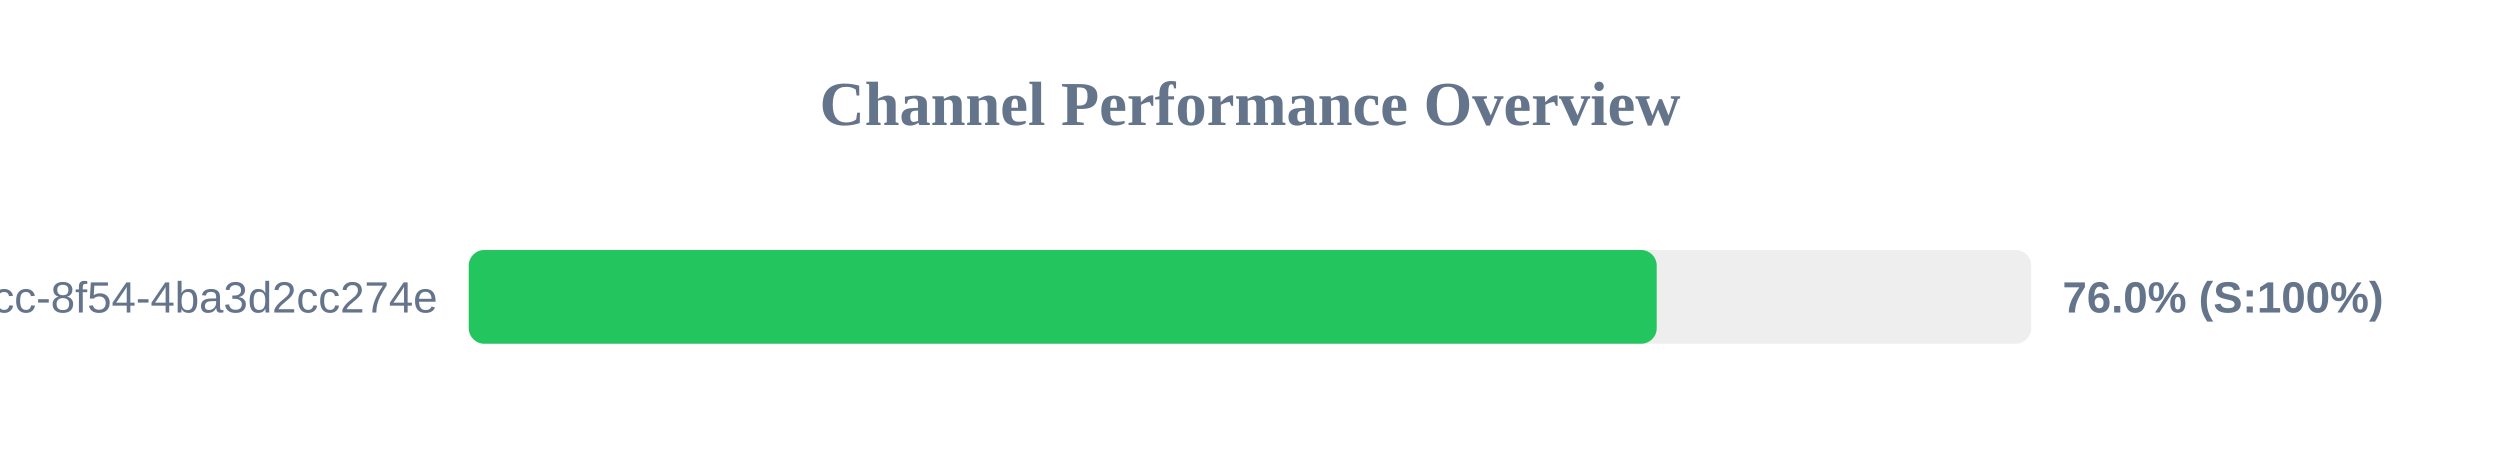
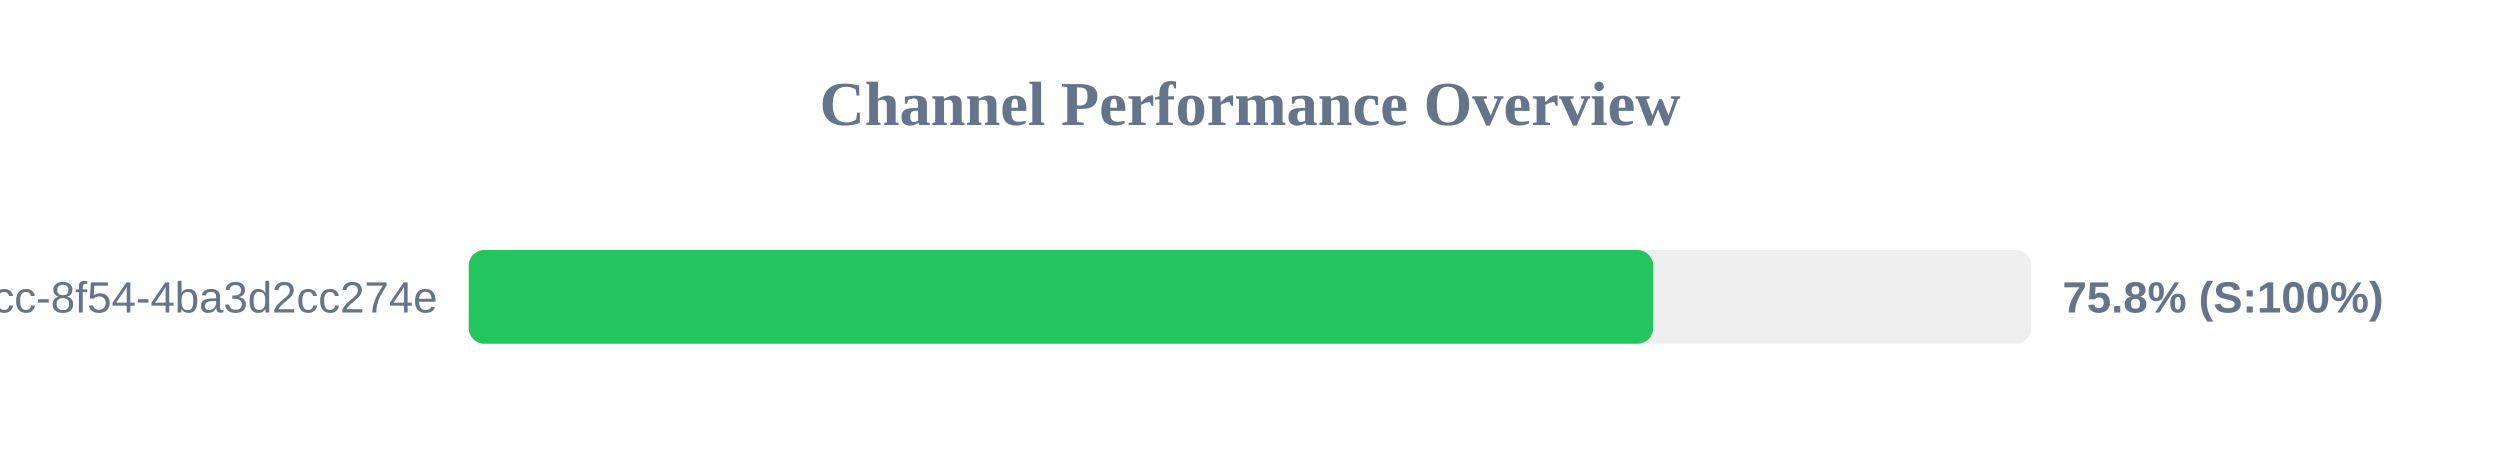
<svg xmlns="http://www.w3.org/2000/svg" width="800" height="150" version="1.1">
  <style>
        .row { font: 14px Arial; fill: #64748b; }
        .score { font: bold 14px Arial; fill: #64748b; }
    </style>
  <text x="400" y="40" text-anchor="middle" font-size="20px" font-weight="bold" fill="#64748b">Channel Performance Overview</text>
  <rect x="150" y="80" width="500" height="30" fill="#eee" rx="5" />
-   <rect x="150" y="80" width="380.15" height="30" fill="#22c55e" rx="5" />
+   <rect x="150" y="80" width="379.0" height="30" fill="#22c55e" rx="5" />
  <text x="140" y="100" text-anchor="end" class="row">?uuid=45cc0b3a-0adb-4dcc-8f54-4ba3d2cc274e</text>
-   <text x="660" y="100" text-anchor="start" class="score">76.0% (S:100%)</text>
+   <text x="660" y="100" text-anchor="start" class="score">75.8% (S:100%)</text>
</svg>
